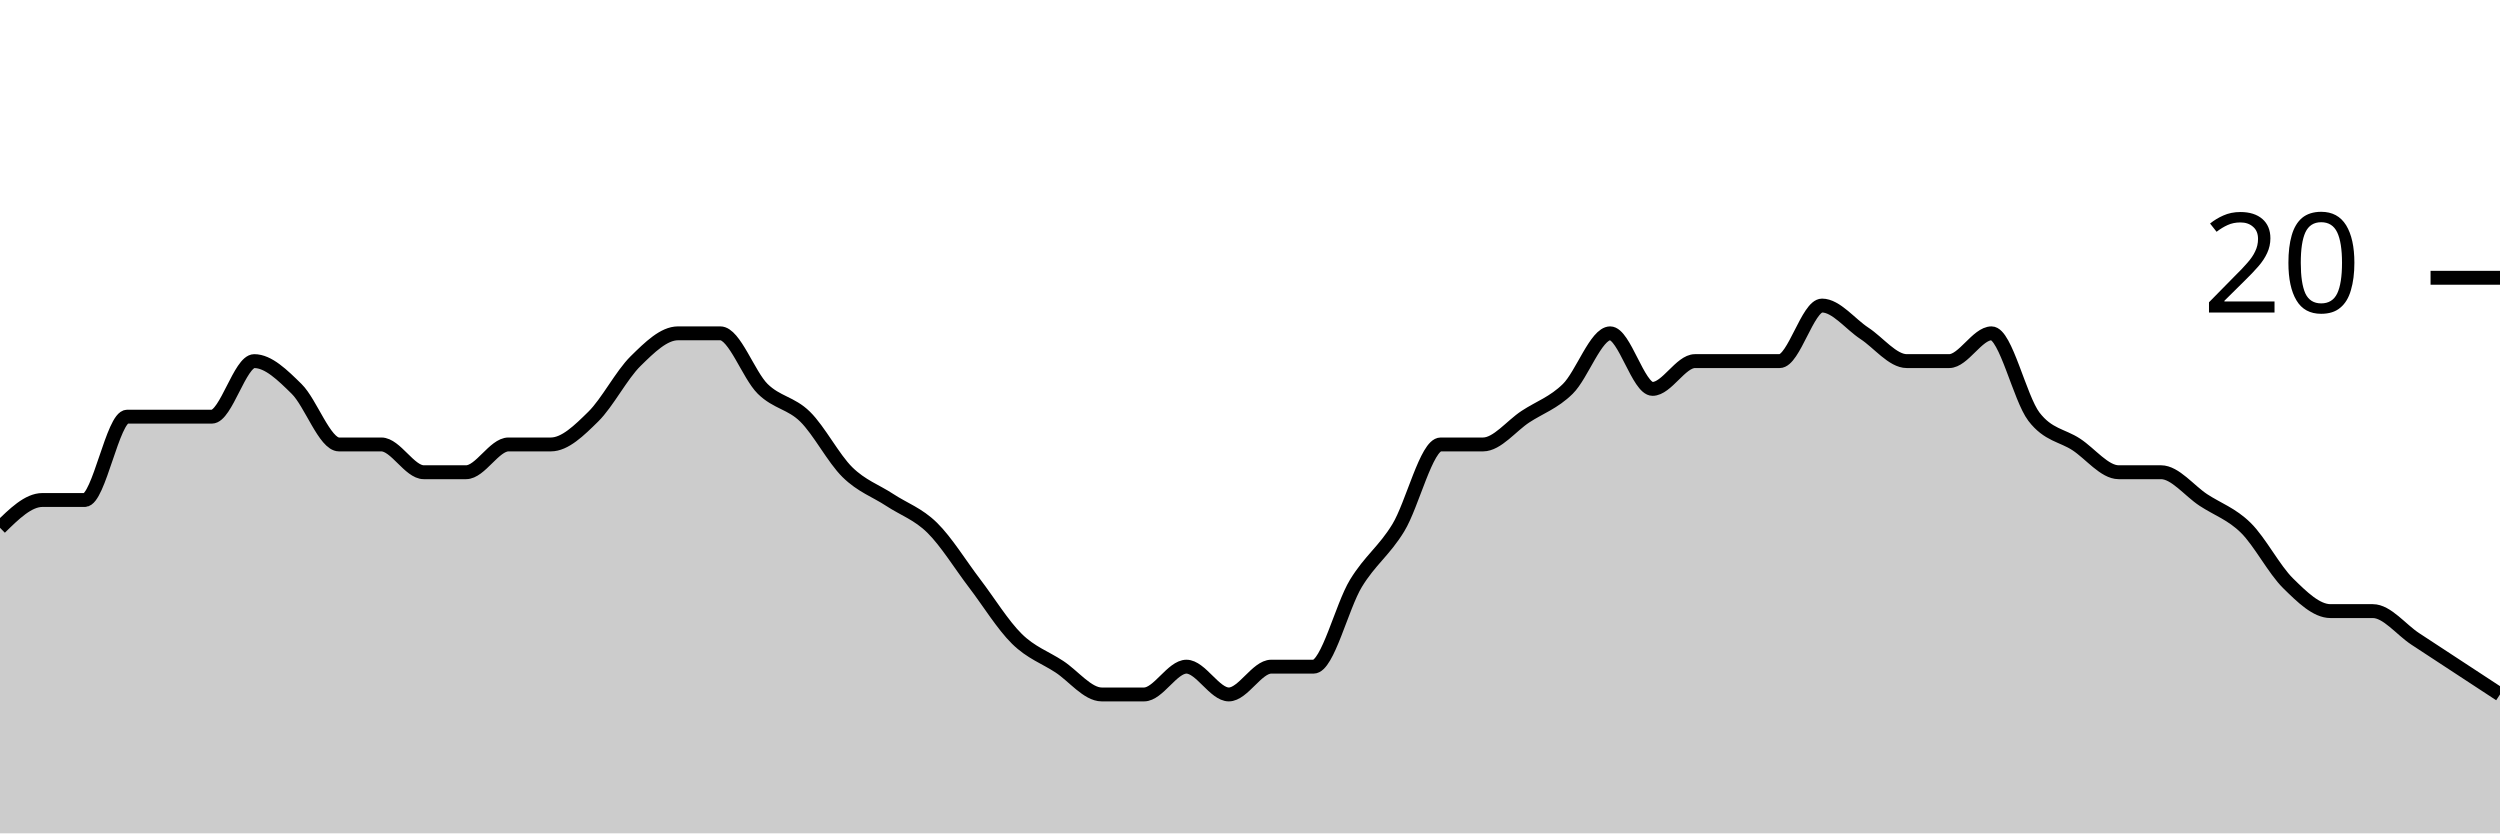
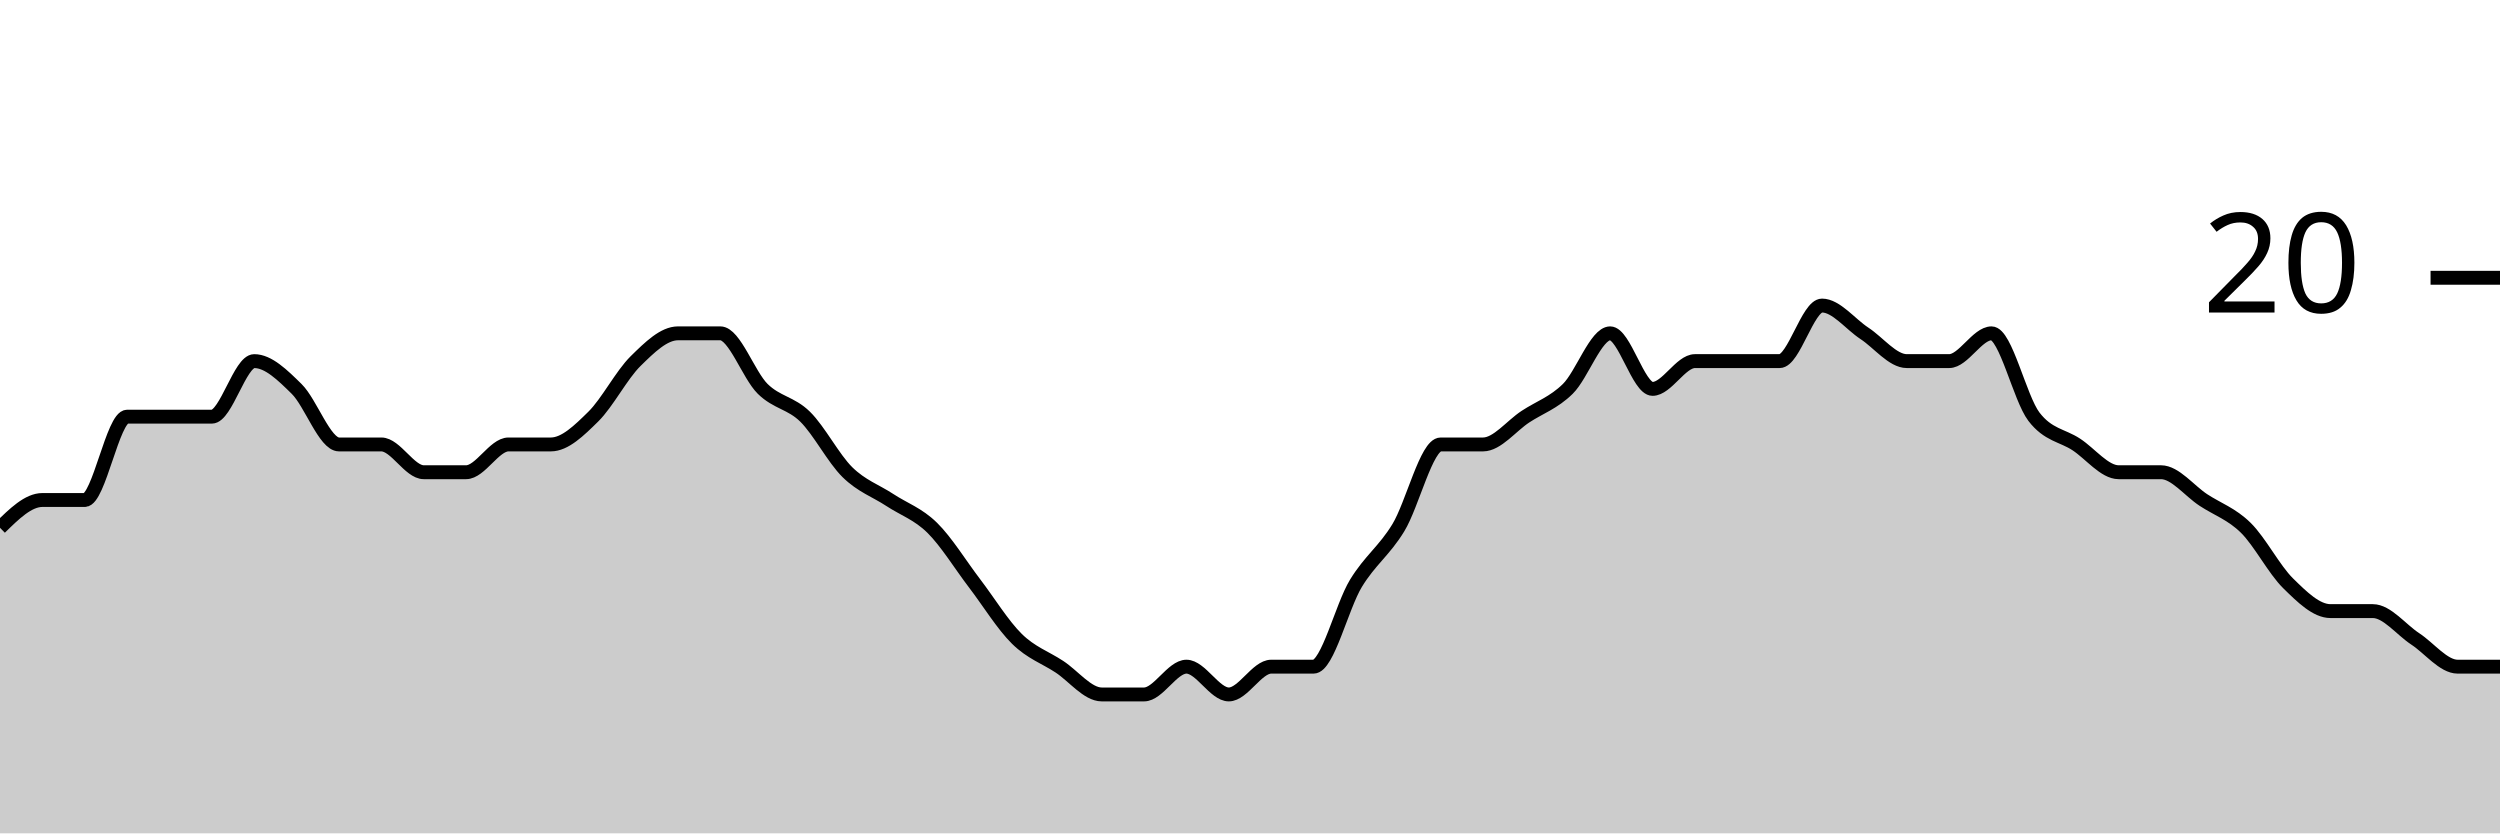
<svg xmlns="http://www.w3.org/2000/svg" viewBox="0 0 180 60">
  <g transform="translate(0,20)">
-     <path class="area" fill="rgba(0, 0, 0, 0.2)" d="M0,18C1.017,17,2.034,16,3.051,16C4.068,16,5.085,16,6.102,16C7.119,16,8.136,10,9.153,10C10.169,10,11.186,10,12.203,10C13.22,10,14.237,10,15.254,10C16.271,10,17.288,6,18.305,6C19.322,6,20.339,7,21.356,8C22.373,9,23.39,12,24.407,12C25.424,12,26.441,12,27.458,12C28.475,12,29.492,14,30.508,14C31.525,14,32.542,14,33.559,14C34.576,14,35.593,12,36.61,12C37.627,12,38.644,12,39.661,12C40.678,12,41.695,11,42.712,10C43.729,9,44.746,7,45.763,6C46.78,5,47.797,4,48.814,4C49.831,4,50.847,4,51.864,4C52.881,4,53.898,7,54.915,8C55.932,9,56.949,9,57.966,10C58.983,11,60,13,61.017,14C62.034,15,63.051,15.333,64.068,16C65.085,16.667,66.102,17,67.119,18C68.136,19,69.153,20.667,70.169,22C71.186,23.333,72.203,25,73.22,26C74.237,27,75.254,27.333,76.271,28C77.288,28.667,78.305,30,79.322,30C80.339,30,81.356,30,82.373,30C83.39,30,84.407,28,85.424,28C86.441,28,87.458,30,88.475,30C89.492,30,90.508,28,91.525,28C92.542,28,93.559,28,94.576,28C95.593,28,96.61,23.667,97.627,22C98.644,20.333,99.661,19.667,100.678,18C101.695,16.333,102.712,12,103.729,12C104.746,12,105.763,12,106.78,12C107.797,12,108.814,10.667,109.831,10C110.847,9.333,111.864,9,112.881,8C113.898,7,114.915,4,115.932,4C116.949,4,117.966,8,118.983,8C120,8,121.017,6,122.034,6C123.051,6,124.068,6,125.085,6C126.102,6,127.119,6,128.136,6C129.153,6,130.169,2,131.186,2C132.203,2,133.22,3.333,134.237,4C135.254,4.667,136.271,6,137.288,6C138.305,6,139.322,6,140.339,6C141.356,6,142.373,4,143.39,4C144.407,4,145.424,8.667,146.441,10C147.458,11.333,148.475,11.333,149.492,12C150.508,12.667,151.525,14,152.542,14C153.559,14,154.576,14,155.593,14C156.61,14,157.627,15.333,158.644,16C159.661,16.667,160.678,17,161.695,18C162.712,19,163.729,21,164.746,22C165.763,23,166.78,24,167.797,24C168.814,24,169.831,24,170.847,24C171.864,24,172.881,25.333,173.898,26C174.915,26.667,175.932,27.333,176.949,28C177.966,28.667,178.983,29.333,180,30L180,40C178.983,40,177.966,40,176.949,40C175.932,40,174.915,40,173.898,40C172.881,40,171.864,40,170.847,40C169.831,40,168.814,40,167.797,40C166.78,40,165.763,40,164.746,40C163.729,40,162.712,40,161.695,40C160.678,40,159.661,40,158.644,40C157.627,40,156.61,40,155.593,40C154.576,40,153.559,40,152.542,40C151.525,40,150.508,40,149.492,40C148.475,40,147.458,40,146.441,40C145.424,40,144.407,40,143.39,40C142.373,40,141.356,40,140.339,40C139.322,40,138.305,40,137.288,40C136.271,40,135.254,40,134.237,40C133.22,40,132.203,40,131.186,40C130.169,40,129.153,40,128.136,40C127.119,40,126.102,40,125.085,40C124.068,40,123.051,40,122.034,40C121.017,40,120,40,118.983,40C117.966,40,116.949,40,115.932,40C114.915,40,113.898,40,112.881,40C111.864,40,110.847,40,109.831,40C108.814,40,107.797,40,106.78,40C105.763,40,104.746,40,103.729,40C102.712,40,101.695,40,100.678,40C99.661,40,98.644,40,97.627,40C96.61,40,95.593,40,94.576,40C93.559,40,92.542,40,91.525,40C90.508,40,89.492,40,88.475,40C87.458,40,86.441,40,85.424,40C84.407,40,83.39,40,82.373,40C81.356,40,80.339,40,79.322,40C78.305,40,77.288,40,76.271,40C75.254,40,74.237,40,73.22,40C72.203,40,71.186,40,70.169,40C69.153,40,68.136,40,67.119,40C66.102,40,65.085,40,64.068,40C63.051,40,62.034,40,61.017,40C60,40,58.983,40,57.966,40C56.949,40,55.932,40,54.915,40C53.898,40,52.881,40,51.864,40C50.847,40,49.831,40,48.814,40C47.797,40,46.78,40,45.763,40C44.746,40,43.729,40,42.712,40C41.695,40,40.678,40,39.661,40C38.644,40,37.627,40,36.61,40C35.593,40,34.576,40,33.559,40C32.542,40,31.525,40,30.508,40C29.492,40,28.475,40,27.458,40C26.441,40,25.424,40,24.407,40C23.39,40,22.373,40,21.356,40C20.339,40,19.322,40,18.305,40C17.288,40,16.271,40,15.254,40C14.237,40,13.22,40,12.203,40C11.186,40,10.169,40,9.153,40C8.136,40,7.119,40,6.102,40C5.085,40,4.068,40,3.051,40C2.034,40,1.017,40,0,40Z" />
-     <path class="line" stroke="black" fill="none" d="M0,18C1.017,17,2.034,16,3.051,16C4.068,16,5.085,16,6.102,16C7.119,16,8.136,10,9.153,10C10.169,10,11.186,10,12.203,10C13.22,10,14.237,10,15.254,10C16.271,10,17.288,6,18.305,6C19.322,6,20.339,7,21.356,8C22.373,9,23.39,12,24.407,12C25.424,12,26.441,12,27.458,12C28.475,12,29.492,14,30.508,14C31.525,14,32.542,14,33.559,14C34.576,14,35.593,12,36.61,12C37.627,12,38.644,12,39.661,12C40.678,12,41.695,11,42.712,10C43.729,9,44.746,7,45.763,6C46.78,5,47.797,4,48.814,4C49.831,4,50.847,4,51.864,4C52.881,4,53.898,7,54.915,8C55.932,9,56.949,9,57.966,10C58.983,11,60,13,61.017,14C62.034,15,63.051,15.333,64.068,16C65.085,16.667,66.102,17,67.119,18C68.136,19,69.153,20.667,70.169,22C71.186,23.333,72.203,25,73.22,26C74.237,27,75.254,27.333,76.271,28C77.288,28.667,78.305,30,79.322,30C80.339,30,81.356,30,82.373,30C83.39,30,84.407,28,85.424,28C86.441,28,87.458,30,88.475,30C89.492,30,90.508,28,91.525,28C92.542,28,93.559,28,94.576,28C95.593,28,96.61,23.667,97.627,22C98.644,20.333,99.661,19.667,100.678,18C101.695,16.333,102.712,12,103.729,12C104.746,12,105.763,12,106.78,12C107.797,12,108.814,10.667,109.831,10C110.847,9.333,111.864,9,112.881,8C113.898,7,114.915,4,115.932,4C116.949,4,117.966,8,118.983,8C120,8,121.017,6,122.034,6C123.051,6,124.068,6,125.085,6C126.102,6,127.119,6,128.136,6C129.153,6,130.169,2,131.186,2C132.203,2,133.22,3.333,134.237,4C135.254,4.667,136.271,6,137.288,6C138.305,6,139.322,6,140.339,6C141.356,6,142.373,4,143.39,4C144.407,4,145.424,8.667,146.441,10C147.458,11.333,148.475,11.333,149.492,12C150.508,12.667,151.525,14,152.542,14C153.559,14,154.576,14,155.593,14C156.61,14,157.627,15.333,158.644,16C159.661,16.667,160.678,17,161.695,18C162.712,19,163.729,21,164.746,22C165.763,23,166.78,24,167.797,24C168.814,24,169.831,24,170.847,24C171.864,24,172.881,25.333,173.898,26C174.915,26.667,175.932,27.333,176.949,28C177.966,28.667,178.983,29.333,180,30" />
+     <path class="area" fill="rgba(0, 0, 0, 0.2)" d="M0,18C1.017,17,2.034,16,3.051,16C4.068,16,5.085,16,6.102,16C7.119,16,8.136,10,9.153,10C10.169,10,11.186,10,12.203,10C13.22,10,14.237,10,15.254,10C16.271,10,17.288,6,18.305,6C19.322,6,20.339,7,21.356,8C22.373,9,23.39,12,24.407,12C25.424,12,26.441,12,27.458,12C28.475,12,29.492,14,30.508,14C31.525,14,32.542,14,33.559,14C34.576,14,35.593,12,36.61,12C37.627,12,38.644,12,39.661,12C40.678,12,41.695,11,42.712,10C43.729,9,44.746,7,45.763,6C46.78,5,47.797,4,48.814,4C49.831,4,50.847,4,51.864,4C52.881,4,53.898,7,54.915,8C55.932,9,56.949,9,57.966,10C58.983,11,60,13,61.017,14C62.034,15,63.051,15.333,64.068,16C65.085,16.667,66.102,17,67.119,18C68.136,19,69.153,20.667,70.169,22C71.186,23.333,72.203,25,73.22,26C74.237,27,75.254,27.333,76.271,28C77.288,28.667,78.305,30,79.322,30C80.339,30,81.356,30,82.373,30C83.39,30,84.407,28,85.424,28C86.441,28,87.458,30,88.475,30C89.492,30,90.508,28,91.525,28C92.542,28,93.559,28,94.576,28C95.593,28,96.61,23.667,97.627,22C98.644,20.333,99.661,19.667,100.678,18C101.695,16.333,102.712,12,103.729,12C104.746,12,105.763,12,106.78,12C107.797,12,108.814,10.667,109.831,10C110.847,9.333,111.864,9,112.881,8C113.898,7,114.915,4,115.932,4C116.949,4,117.966,8,118.983,8C120,8,121.017,6,122.034,6C123.051,6,124.068,6,125.085,6C126.102,6,127.119,6,128.136,6C129.153,6,130.169,2,131.186,2C132.203,2,133.22,3.333,134.237,4C135.254,4.667,136.271,6,137.288,6C138.305,6,139.322,6,140.339,6C141.356,6,142.373,4,143.39,4C144.407,4,145.424,8.667,146.441,10C147.458,11.333,148.475,11.333,149.492,12C150.508,12.667,151.525,14,152.542,14C153.559,14,154.576,14,155.593,14C156.61,14,157.627,15.333,158.644,16C159.661,16.667,160.678,17,161.695,18C162.712,19,163.729,21,164.746,22C165.763,23,166.78,24,167.797,24C168.814,24,169.831,24,170.847,24C171.864,24,172.881,25.333,173.898,26C174.915,26.667,175.932,28,176.949,28C177.966,28,178.983,28,180,28L180,40C178.983,40,177.966,40,176.949,40C175.932,40,174.915,40,173.898,40C172.881,40,171.864,40,170.847,40C169.831,40,168.814,40,167.797,40C166.78,40,165.763,40,164.746,40C163.729,40,162.712,40,161.695,40C160.678,40,159.661,40,158.644,40C157.627,40,156.61,40,155.593,40C154.576,40,153.559,40,152.542,40C151.525,40,150.508,40,149.492,40C148.475,40,147.458,40,146.441,40C145.424,40,144.407,40,143.39,40C142.373,40,141.356,40,140.339,40C139.322,40,138.305,40,137.288,40C136.271,40,135.254,40,134.237,40C133.22,40,132.203,40,131.186,40C130.169,40,129.153,40,128.136,40C127.119,40,126.102,40,125.085,40C124.068,40,123.051,40,122.034,40C121.017,40,120,40,118.983,40C117.966,40,116.949,40,115.932,40C114.915,40,113.898,40,112.881,40C111.864,40,110.847,40,109.831,40C108.814,40,107.797,40,106.78,40C105.763,40,104.746,40,103.729,40C102.712,40,101.695,40,100.678,40C99.661,40,98.644,40,97.627,40C96.61,40,95.593,40,94.576,40C93.559,40,92.542,40,91.525,40C90.508,40,89.492,40,88.475,40C87.458,40,86.441,40,85.424,40C84.407,40,83.39,40,82.373,40C81.356,40,80.339,40,79.322,40C78.305,40,77.288,40,76.271,40C75.254,40,74.237,40,73.22,40C72.203,40,71.186,40,70.169,40C69.153,40,68.136,40,67.119,40C66.102,40,65.085,40,64.068,40C63.051,40,62.034,40,61.017,40C60,40,58.983,40,57.966,40C56.949,40,55.932,40,54.915,40C53.898,40,52.881,40,51.864,40C50.847,40,49.831,40,48.814,40C47.797,40,46.78,40,45.763,40C44.746,40,43.729,40,42.712,40C41.695,40,40.678,40,39.661,40C38.644,40,37.627,40,36.61,40C35.593,40,34.576,40,33.559,40C32.542,40,31.525,40,30.508,40C29.492,40,28.475,40,27.458,40C26.441,40,25.424,40,24.407,40C23.39,40,22.373,40,21.356,40C20.339,40,19.322,40,18.305,40C17.288,40,16.271,40,15.254,40C14.237,40,13.22,40,12.203,40C11.186,40,10.169,40,9.153,40C8.136,40,7.119,40,6.102,40C5.085,40,4.068,40,3.051,40C2.034,40,1.017,40,0,40Z" />
+     <path class="line" stroke="black" fill="none" d="M0,18C1.017,17,2.034,16,3.051,16C4.068,16,5.085,16,6.102,16C7.119,16,8.136,10,9.153,10C10.169,10,11.186,10,12.203,10C13.22,10,14.237,10,15.254,10C16.271,10,17.288,6,18.305,6C19.322,6,20.339,7,21.356,8C22.373,9,23.39,12,24.407,12C25.424,12,26.441,12,27.458,12C28.475,12,29.492,14,30.508,14C31.525,14,32.542,14,33.559,14C34.576,14,35.593,12,36.61,12C37.627,12,38.644,12,39.661,12C40.678,12,41.695,11,42.712,10C43.729,9,44.746,7,45.763,6C46.78,5,47.797,4,48.814,4C49.831,4,50.847,4,51.864,4C52.881,4,53.898,7,54.915,8C55.932,9,56.949,9,57.966,10C58.983,11,60,13,61.017,14C62.034,15,63.051,15.333,64.068,16C65.085,16.667,66.102,17,67.119,18C68.136,19,69.153,20.667,70.169,22C71.186,23.333,72.203,25,73.22,26C74.237,27,75.254,27.333,76.271,28C77.288,28.667,78.305,30,79.322,30C80.339,30,81.356,30,82.373,30C83.39,30,84.407,28,85.424,28C86.441,28,87.458,30,88.475,30C89.492,30,90.508,28,91.525,28C92.542,28,93.559,28,94.576,28C95.593,28,96.61,23.667,97.627,22C98.644,20.333,99.661,19.667,100.678,18C101.695,16.333,102.712,12,103.729,12C104.746,12,105.763,12,106.78,12C107.797,12,108.814,10.667,109.831,10C110.847,9.333,111.864,9,112.881,8C113.898,7,114.915,4,115.932,4C116.949,4,117.966,8,118.983,8C120,8,121.017,6,122.034,6C123.051,6,124.068,6,125.085,6C126.102,6,127.119,6,128.136,6C129.153,6,130.169,2,131.186,2C132.203,2,133.22,3.333,134.237,4C135.254,4.667,136.271,6,137.288,6C138.305,6,139.322,6,140.339,6C141.356,6,142.373,4,143.39,4C144.407,4,145.424,8.667,146.441,10C147.458,11.333,148.475,11.333,149.492,12C150.508,12.667,151.525,14,152.542,14C153.559,14,154.576,14,155.593,14C156.61,14,157.627,15.333,158.644,16C159.661,16.667,160.678,17,161.695,18C162.712,19,163.729,21,164.746,22C165.763,23,166.78,24,167.797,24C168.814,24,169.831,24,170.847,24C171.864,24,172.881,25.333,173.898,26C174.915,26.667,175.932,28,176.949,28C177.966,28,178.983,28,180,28" />
    <path class="axis-ceiling" stroke-width="1" stroke="black" fill="none" d="M175,0L180,0" />
    <text class="axis-ceiling-label" font-family="sans-serif" text-anchor="end" font-size="10px" x="170" y="2.5">20</text>
  </g>
</svg>
